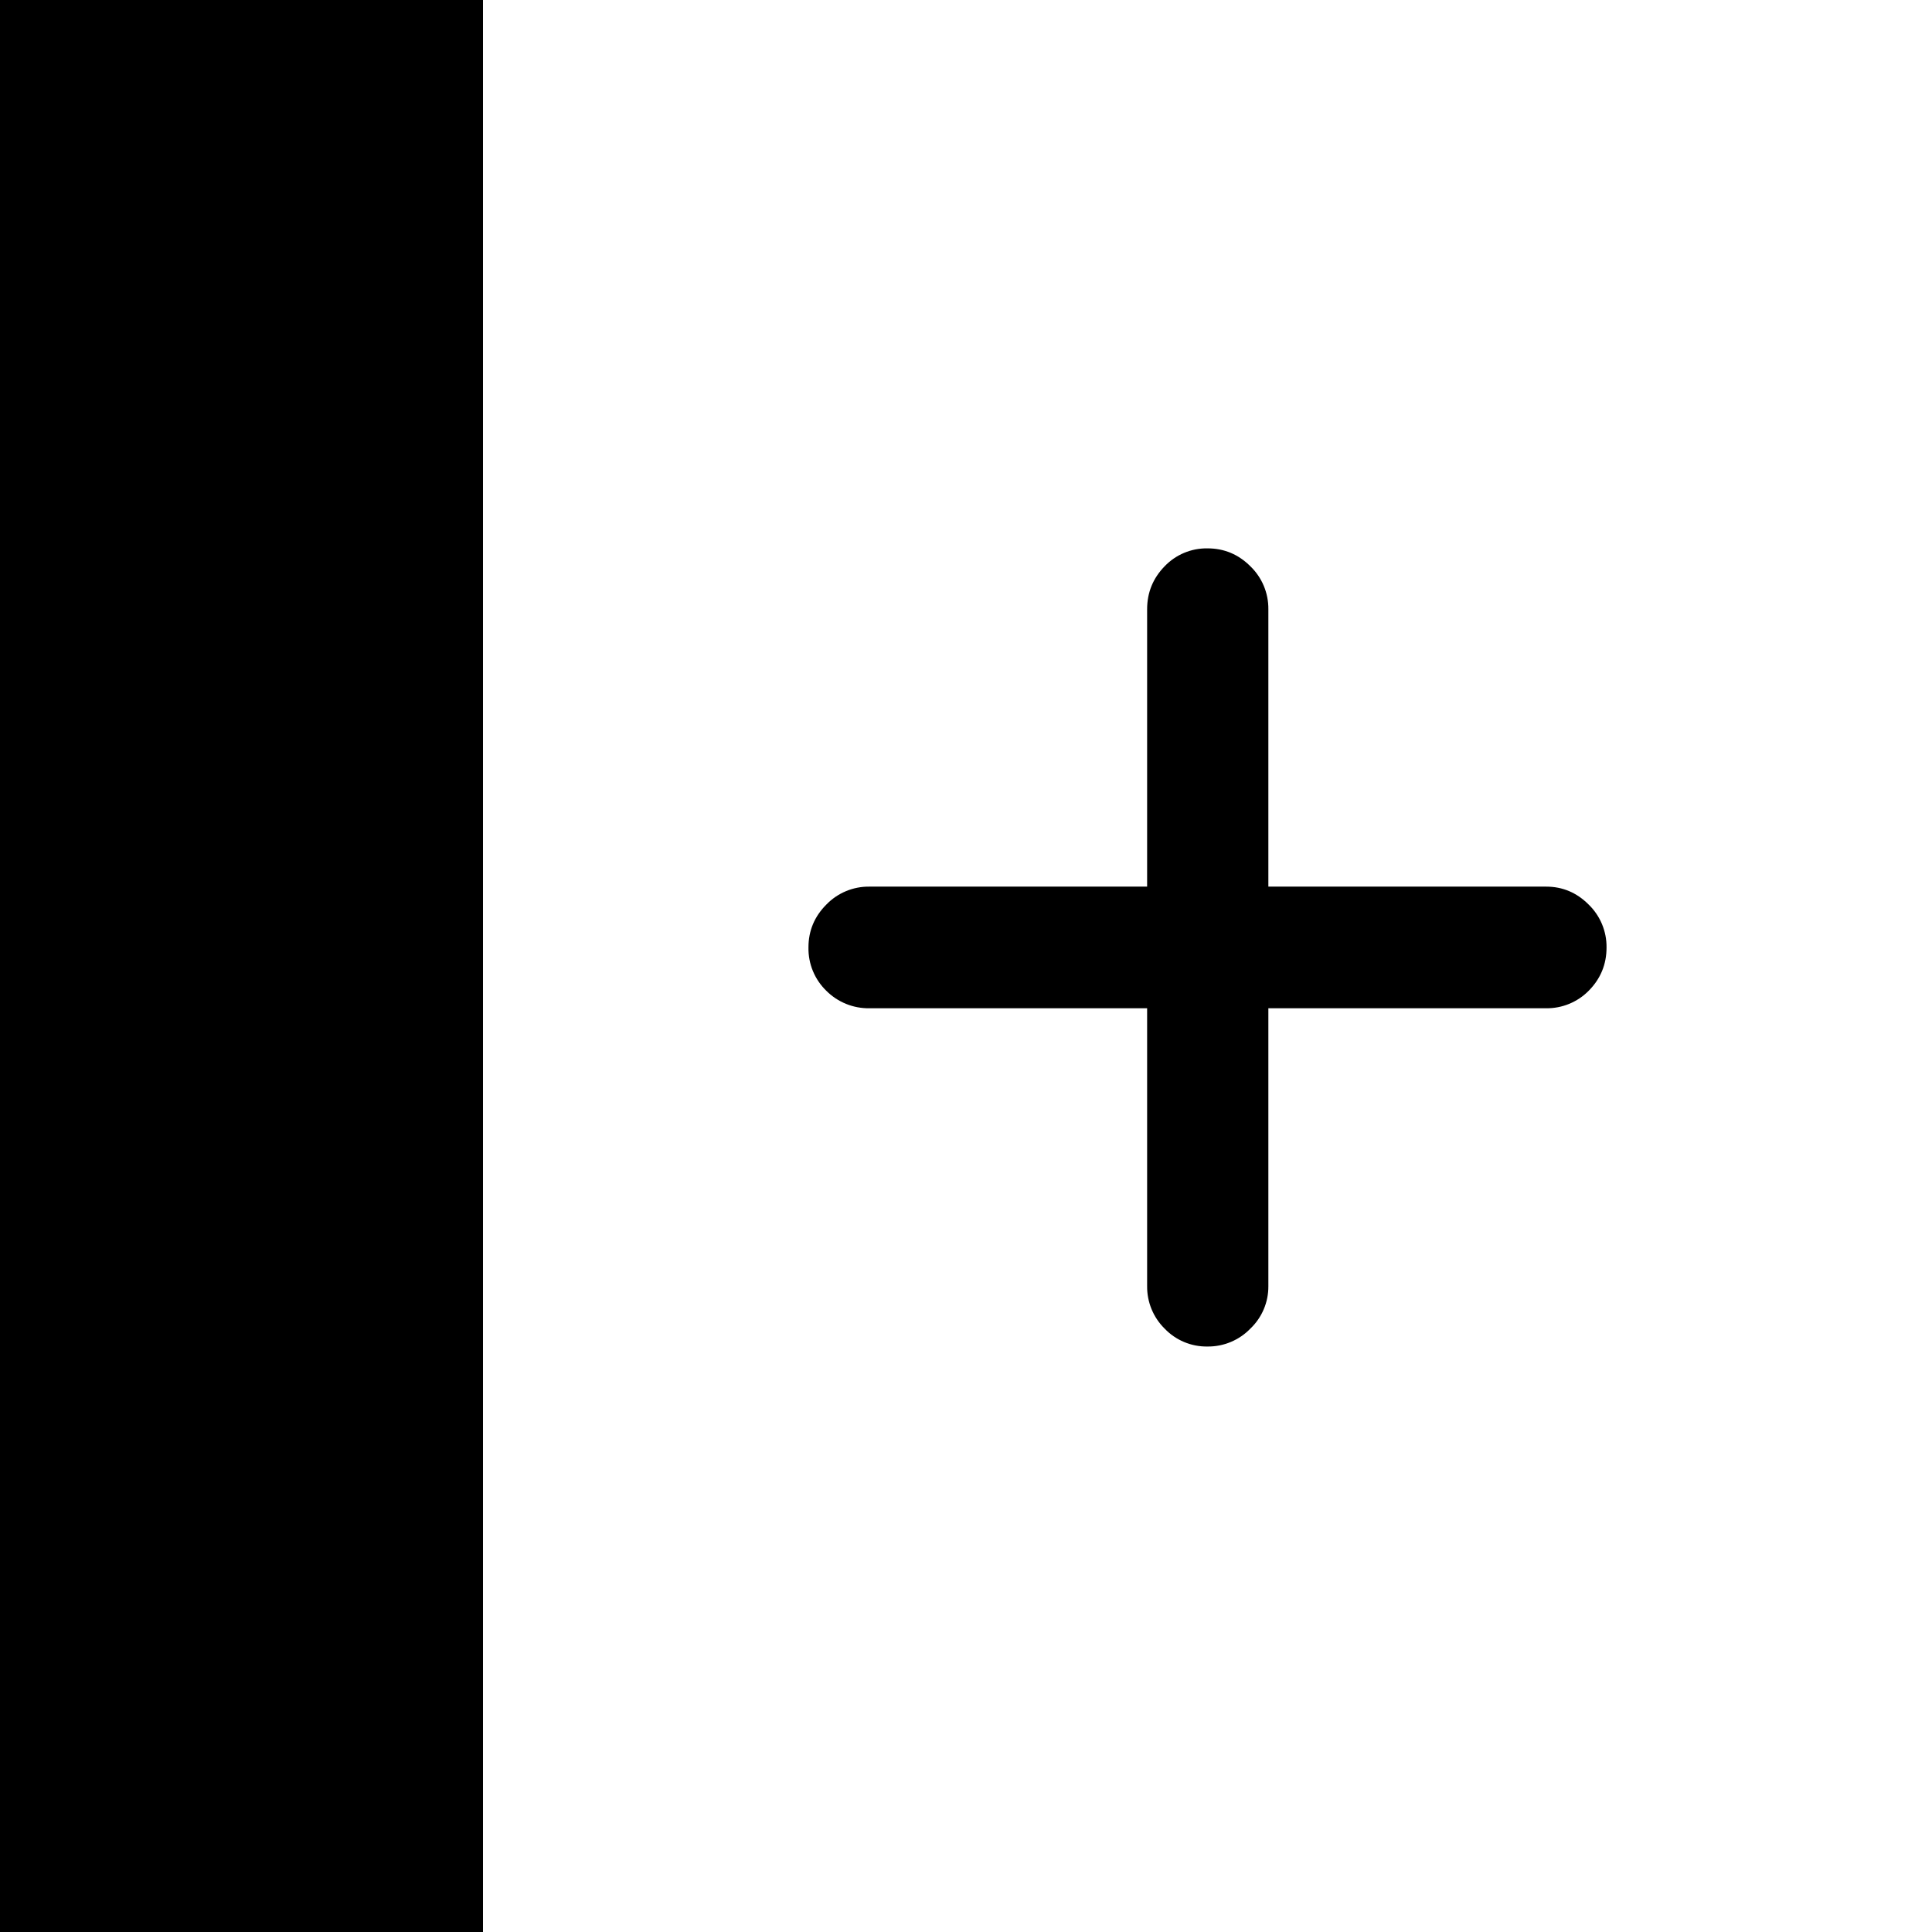
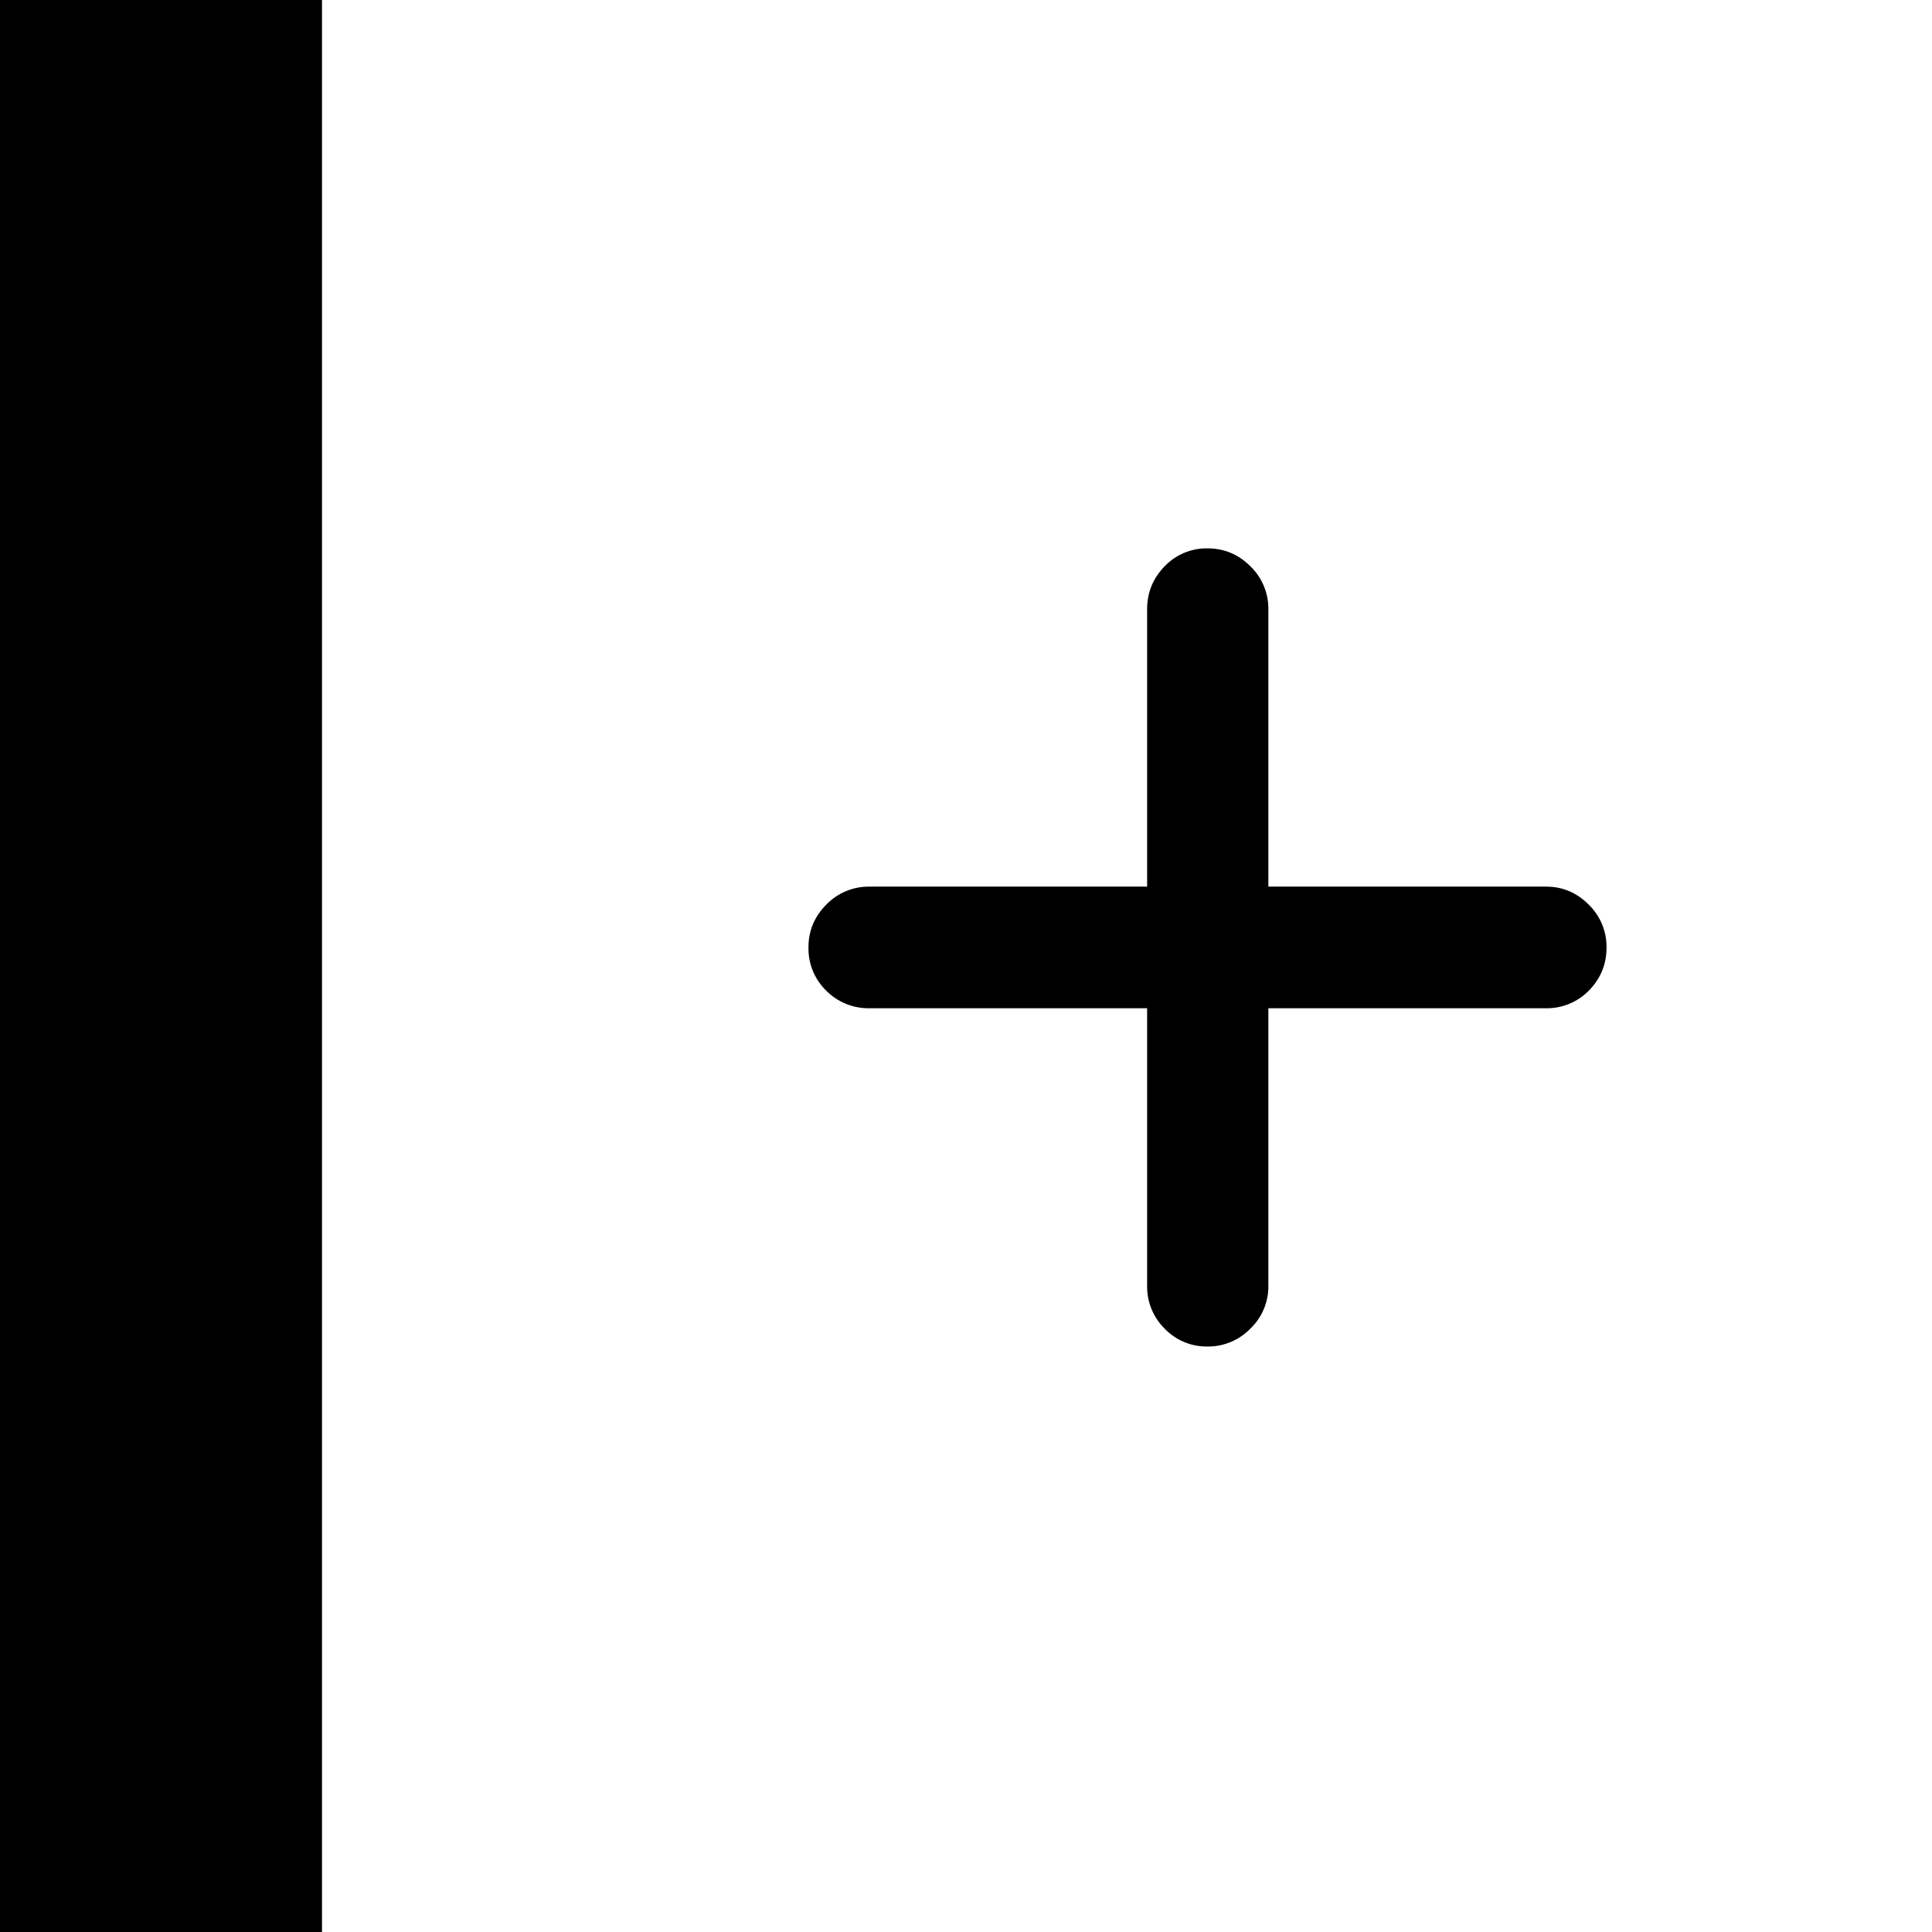
<svg xmlns="http://www.w3.org/2000/svg" fill="currentColor" viewBox="0 0 24 24">
-   <path d="M0 0h6v24H0zM15.756 15.977a.72.72 0 0 1-.223.527.73.73 0 0 1-.533.223.72.72 0 0 1-.533-.223.73.73 0 0 1-.217-.527V7.568q0-.31.217-.533A.72.72 0 0 1 15 6.812q.31 0 .533.223a.73.73 0 0 1 .223.533zm-4.957-3.452a.74.74 0 0 1-.533-.216.73.73 0 0 1-.223-.54q0-.31.223-.533a.73.73 0 0 1 .533-.222h8.408q.305 0 .527.222a.73.73 0 0 1 .223.534q0 .315-.223.539a.73.73 0 0 1-.527.216z" />
+   <path d="M0 0h4v24H0zM15.756 15.977a.72.72 0 0 1-.223.527.73.73 0 0 1-.533.223.72.72 0 0 1-.533-.223.73.73 0 0 1-.217-.527V7.568q0-.31.217-.533A.72.72 0 0 1 15 6.812q.31 0 .533.223a.73.73 0 0 1 .223.533zm-4.957-3.452a.74.74 0 0 1-.533-.216.73.73 0 0 1-.223-.54q0-.31.223-.533a.73.73 0 0 1 .533-.222h8.408q.305 0 .527.222a.73.73 0 0 1 .223.534q0 .315-.223.539a.73.73 0 0 1-.527.216z" />
</svg>
